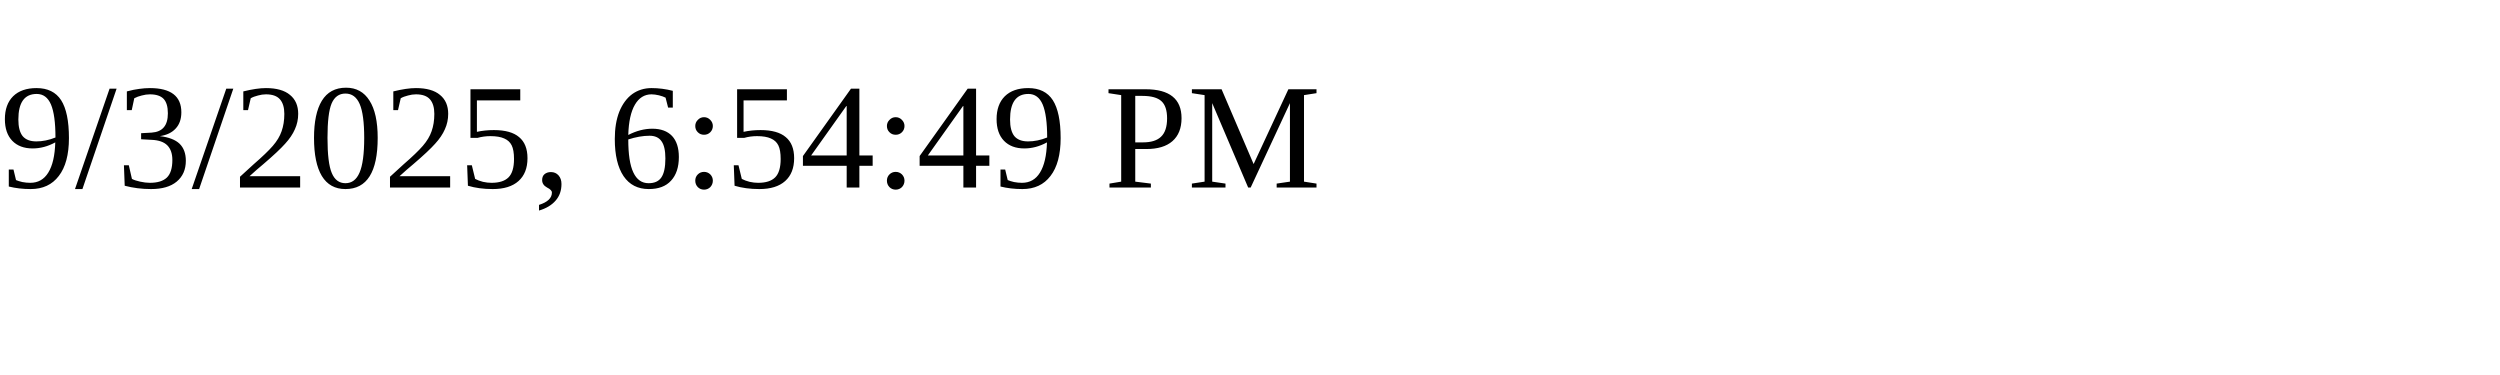
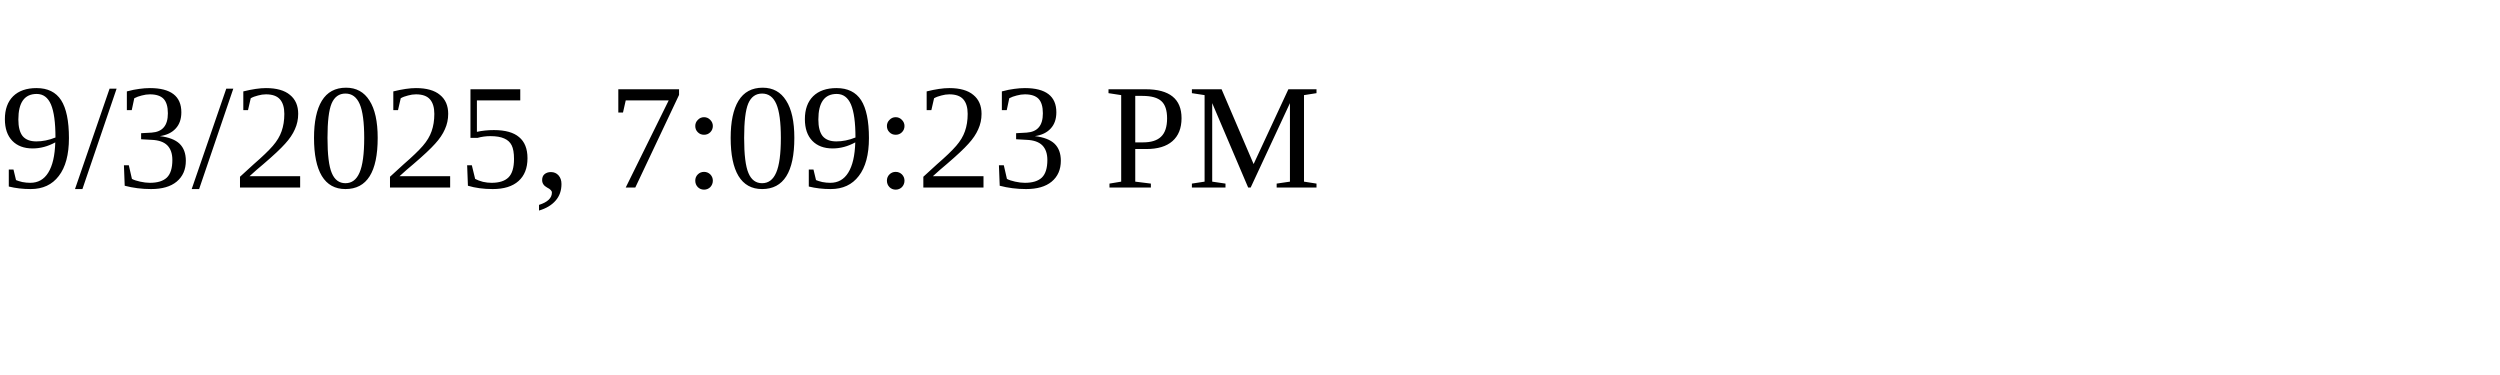
<svg xmlns="http://www.w3.org/2000/svg" height="30" width="200">
-   <text x="0" y="15">9/3/2025, 6:54:49 PM</text>
+   <text x="0" y="15">9/3/2025, 7:09:23 PM</text>
</svg>
